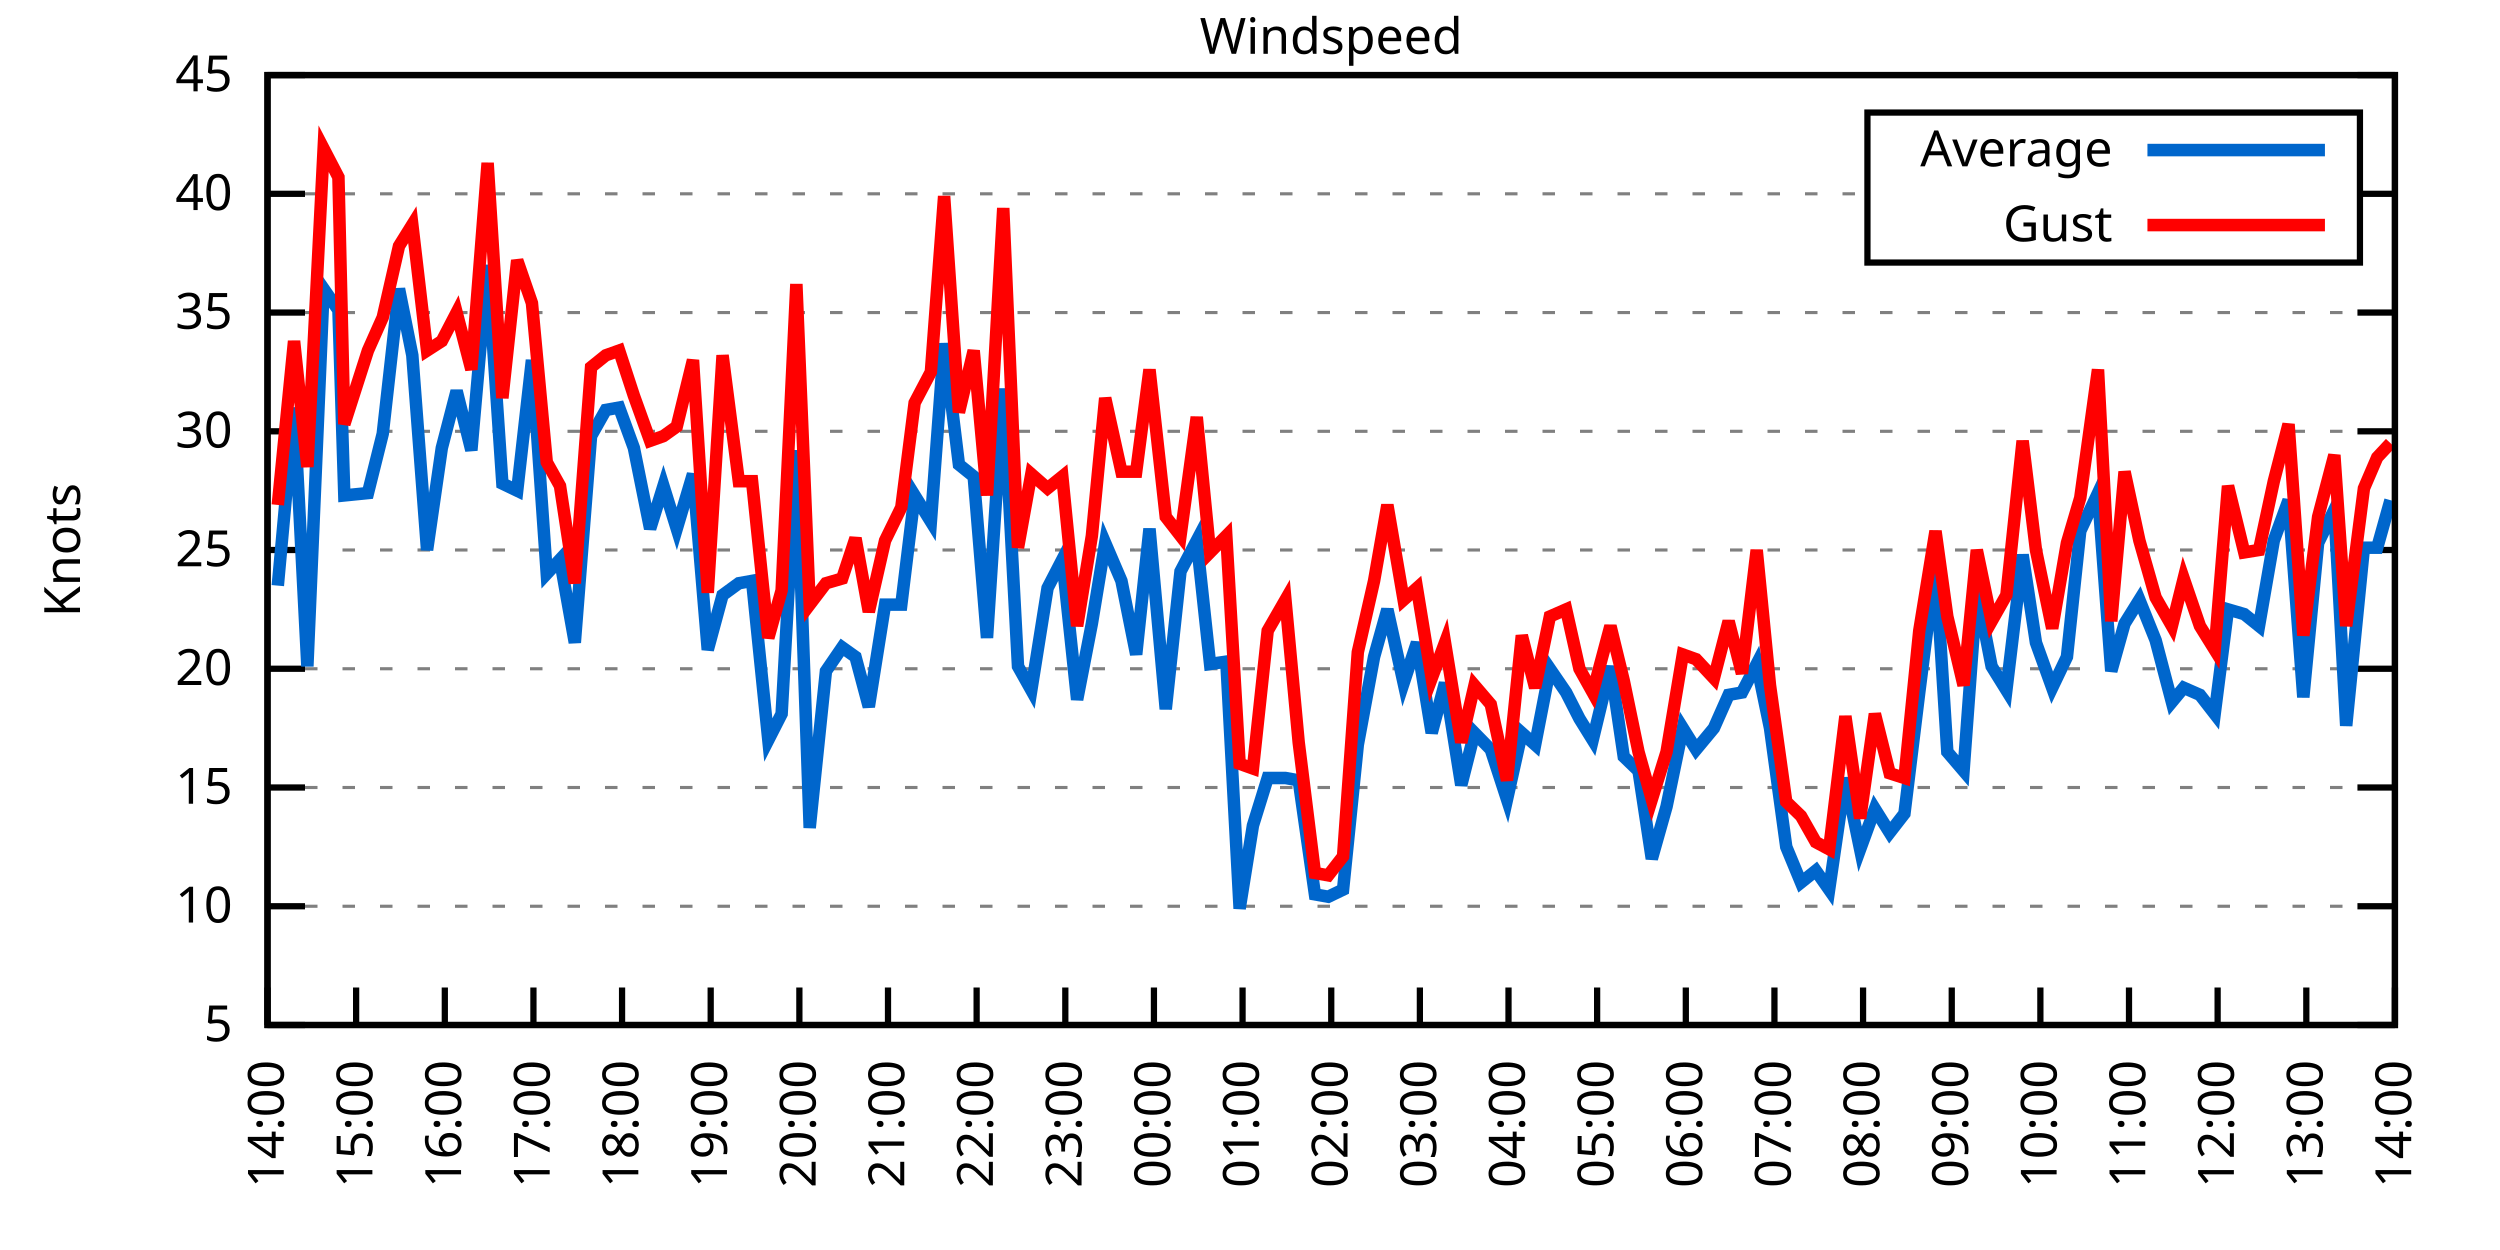
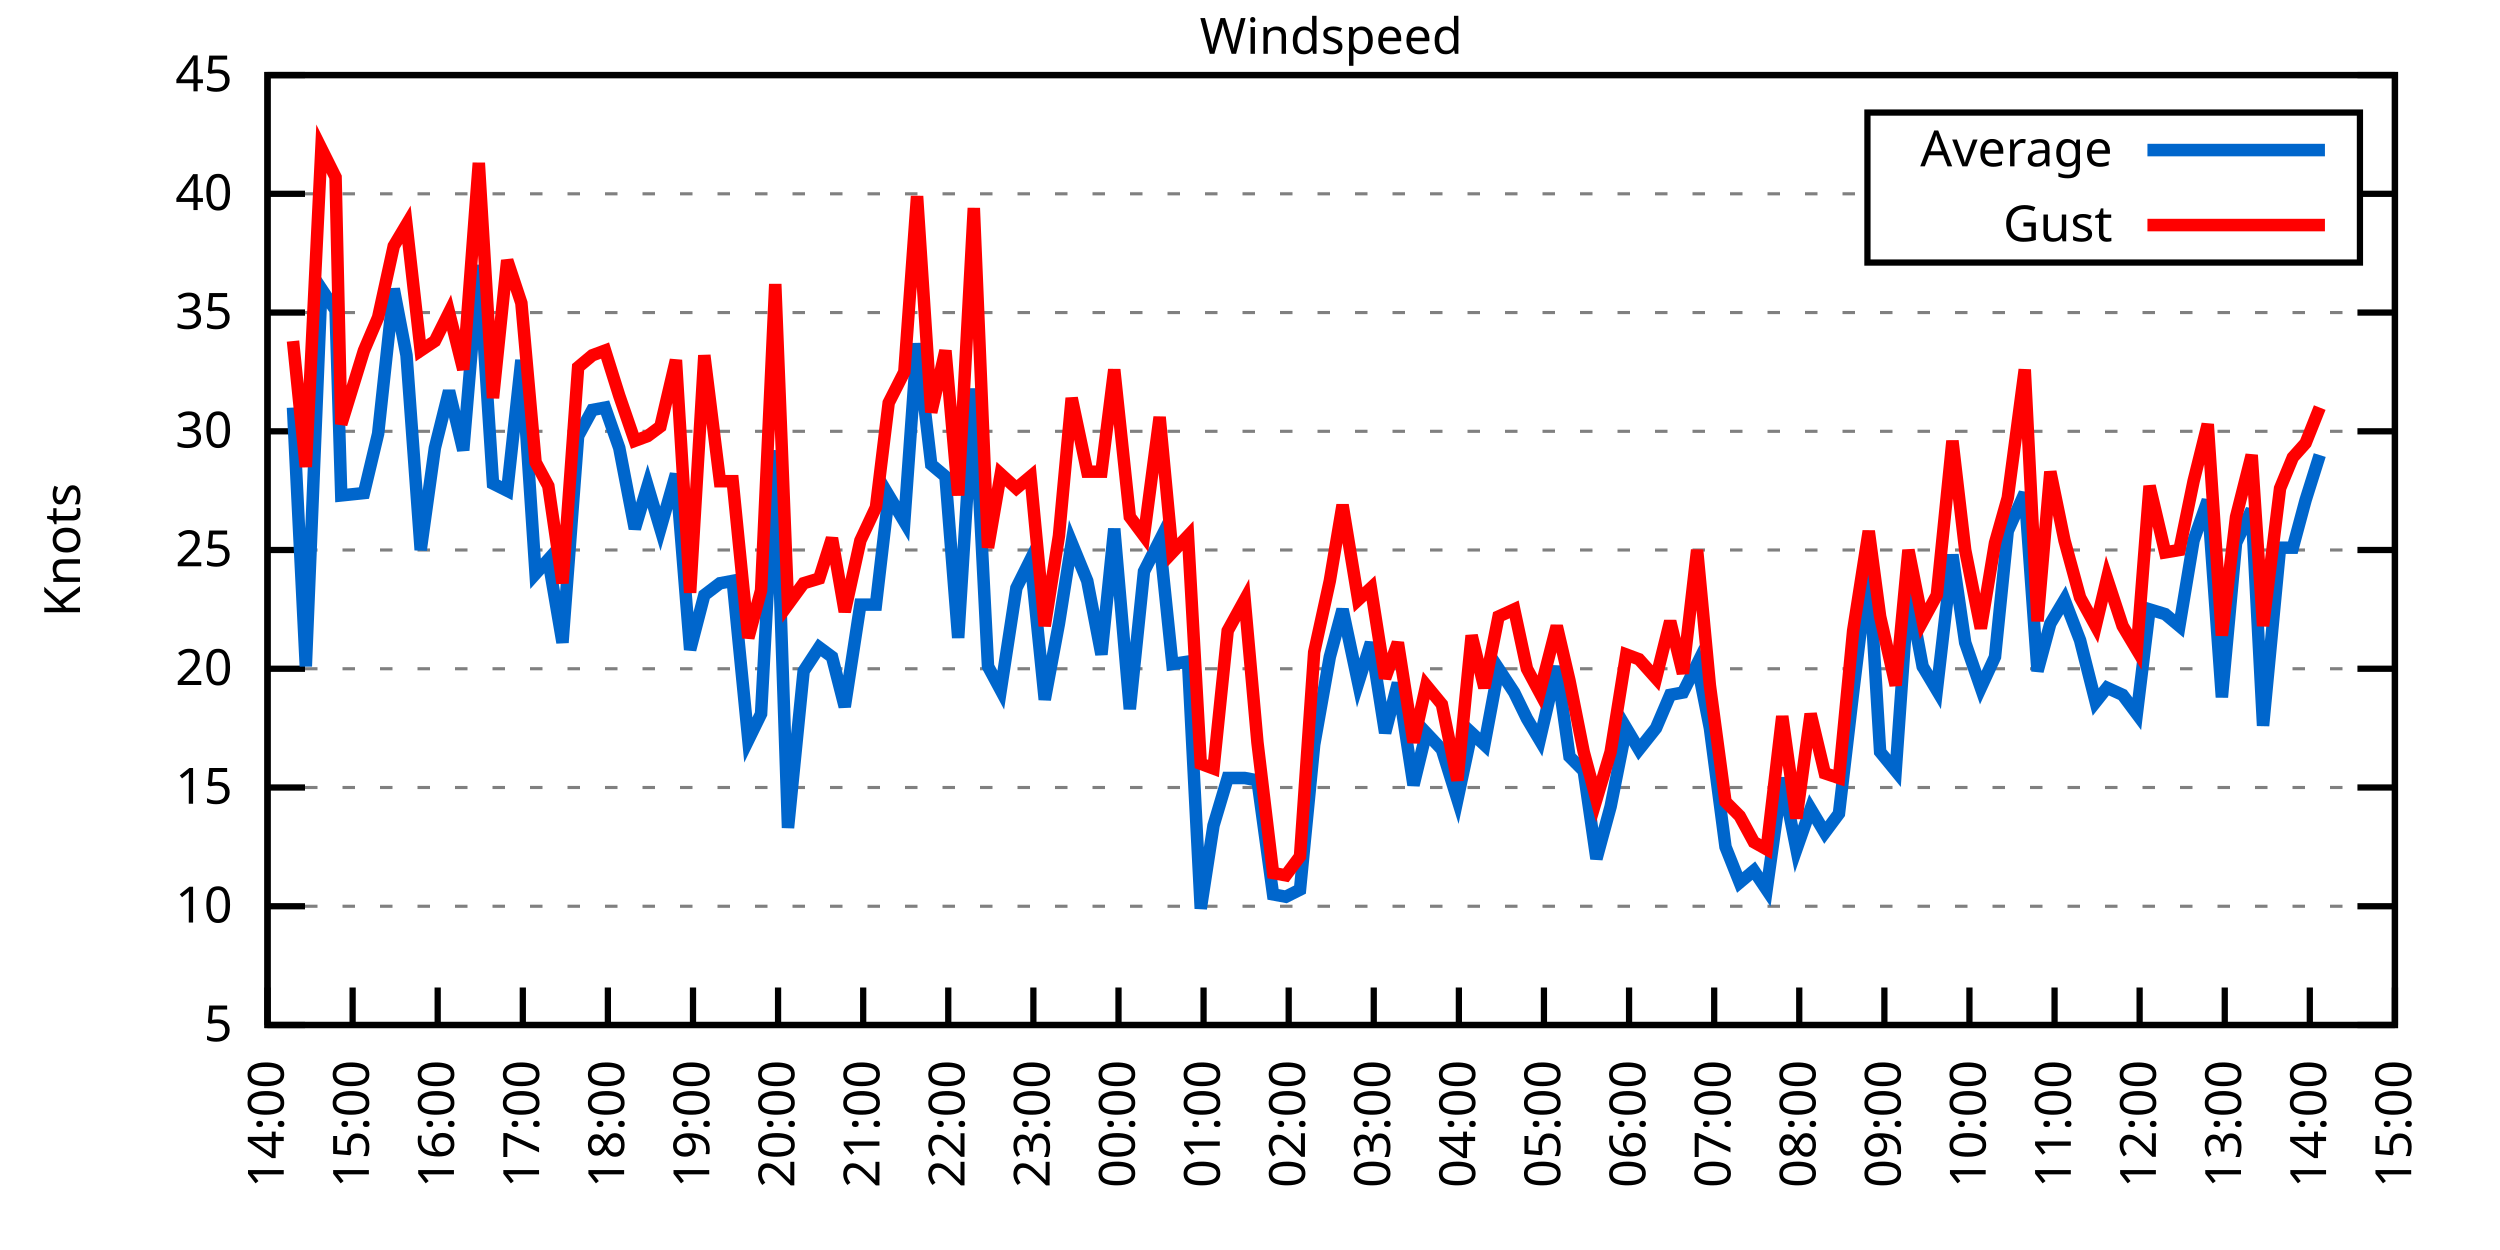
<svg xmlns="http://www.w3.org/2000/svg" xmlns:xlink="http://www.w3.org/1999/xlink" width="400" height="200" viewBox="0 0 400 200">
  <g id="gnuplot_canvas">
    <rect x="0" y="0" width="400" height="200" fill="none" />
    <defs>
      <circle id="gpDot" r="0.5" stroke-width="0.5" stroke="currentColor" />
      <path id="gpPt0" stroke-width="0.333" stroke="currentColor" d="M-1,0 h2 M0,-1 v2" />
      <path id="gpPt1" stroke-width="0.333" stroke="currentColor" d="M-1,-1 L1,1 M1,-1 L-1,1" />
      <path id="gpPt2" stroke-width="0.333" stroke="currentColor" d="M-1,0 L1,0 M0,-1 L0,1 M-1,-1 L1,1 M-1,1 L1,-1" />
      <rect id="gpPt3" stroke-width="0.333" stroke="currentColor" x="-1" y="-1" width="2" height="2" />
      <rect id="gpPt4" stroke-width="0.333" stroke="currentColor" fill="currentColor" x="-1" y="-1" width="2" height="2" />
      <circle id="gpPt5" stroke-width="0.333" stroke="currentColor" cx="0" cy="0" r="1" />
      <use xlink:href="#gpPt5" id="gpPt6" fill="currentColor" stroke="none" />
      <path id="gpPt7" stroke-width="0.333" stroke="currentColor" d="M0,-1.33 L-1.33,0.67 L1.33,0.67 z" />
      <use xlink:href="#gpPt7" id="gpPt8" fill="currentColor" stroke="none" />
      <use xlink:href="#gpPt7" id="gpPt9" stroke="currentColor" transform="rotate(180)" />
      <use xlink:href="#gpPt9" id="gpPt10" fill="currentColor" stroke="none" />
      <use xlink:href="#gpPt3" id="gpPt11" stroke="currentColor" transform="rotate(45)" />
      <use xlink:href="#gpPt11" id="gpPt12" fill="currentColor" stroke="none" />
      <path id="gpPt13" stroke-width="0.333" stroke="currentColor" d="M0,1.330 L1.265,0.411 L0.782,-1.067 L-0.782,-1.076 L-1.265,0.411 z" />
      <use xlink:href="#gpPt13" id="gpPt14" fill="currentColor" stroke="none" />
      <filter id="textbox" filterUnits="objectBoundingBox" x="0" y="0" height="1" width="1">
        <feFlood flood-color="white" flood-opacity="1" result="bgnd" />
        <feComposite in="SourceGraphic" in2="bgnd" operator="atop" />
      </filter>
      <filter id="greybox" filterUnits="objectBoundingBox" x="0" y="0" height="1" width="1">
        <feFlood flood-color="lightgrey" flood-opacity="1" result="grey" />
        <feComposite in="SourceGraphic" in2="grey" operator="atop" />
      </filter>
    </defs>
    <g fill="none" color="white" stroke="currentColor" stroke-width="1.00" stroke-linecap="butt" stroke-linejoin="miter">
</g>
    <g fill="none" color="black" stroke="currentColor" stroke-width="1.00" stroke-linecap="butt" stroke-linejoin="miter">
      <g stroke="none" shape-rendering="crispEdges">
        <polygon fill="rgb(255, 255, 255)" points="42.80,164.00 383.18,164.00 383.18,12.02 42.80,12.02 " />
      </g>
    </g>
    <g fill="none" color="black" stroke="currentColor" stroke-width="1.00" stroke-linecap="butt" stroke-linejoin="miter">
</g>
    <g fill="none" color="black" stroke="black" stroke-width="0.50" stroke-linecap="butt" stroke-linejoin="miter">
</g>
    <g fill="none" color="gray" stroke="currentColor" stroke-width="0.50" stroke-linecap="butt" stroke-linejoin="miter">
      <path stroke="gray" stroke-dasharray="2,4" class="gridline" d="M42.80,164.00 L383.19,164.00  " />
    </g>
    <g fill="none" color="gray" stroke="gray" stroke-width="1.00" stroke-linecap="butt" stroke-linejoin="miter">
</g>
    <g fill="none" color="black" stroke="currentColor" stroke-width="1.00" stroke-linecap="butt" stroke-linejoin="miter">
      <path stroke="black" d="M42.80,164.00 L48.80,164.00 M383.19,164.00 L377.19,164.00  " />
      <g transform="translate(37.20,166.60)" stroke="none" fill="black" font-family="Sans" font-size="8.00" text-anchor="end">
        <text>
          <tspan font-family="Sans"> 5</tspan>
        </text>
      </g>
    </g>
    <g fill="none" color="black" stroke="currentColor" stroke-width="1.00" stroke-linecap="butt" stroke-linejoin="miter">
</g>
    <g fill="none" color="black" stroke="black" stroke-width="0.50" stroke-linecap="butt" stroke-linejoin="miter">
</g>
    <g fill="none" color="gray" stroke="currentColor" stroke-width="0.50" stroke-linecap="butt" stroke-linejoin="miter">
      <path stroke="gray" stroke-dasharray="2,4" class="gridline" d="M42.80,145.00 L383.19,145.00  " />
    </g>
    <g fill="none" color="gray" stroke="gray" stroke-width="1.00" stroke-linecap="butt" stroke-linejoin="miter">
</g>
    <g fill="none" color="black" stroke="currentColor" stroke-width="1.00" stroke-linecap="butt" stroke-linejoin="miter">
      <path stroke="black" d="M42.80,145.00 L48.80,145.00 M383.19,145.00 L377.19,145.00  " />
      <g transform="translate(37.20,147.60)" stroke="none" fill="black" font-family="Sans" font-size="8.00" text-anchor="end">
        <text>
          <tspan font-family="Sans"> 10</tspan>
        </text>
      </g>
    </g>
    <g fill="none" color="black" stroke="currentColor" stroke-width="1.00" stroke-linecap="butt" stroke-linejoin="miter">
</g>
    <g fill="none" color="black" stroke="black" stroke-width="0.50" stroke-linecap="butt" stroke-linejoin="miter">
</g>
    <g fill="none" color="gray" stroke="currentColor" stroke-width="0.50" stroke-linecap="butt" stroke-linejoin="miter">
      <path stroke="gray" stroke-dasharray="2,4" class="gridline" d="M42.80,126.00 L383.19,126.00  " />
    </g>
    <g fill="none" color="gray" stroke="gray" stroke-width="1.00" stroke-linecap="butt" stroke-linejoin="miter">
</g>
    <g fill="none" color="black" stroke="currentColor" stroke-width="1.00" stroke-linecap="butt" stroke-linejoin="miter">
      <path stroke="black" d="M42.80,126.00 L48.80,126.00 M383.19,126.00 L377.19,126.00  " />
      <g transform="translate(37.20,128.60)" stroke="none" fill="black" font-family="Sans" font-size="8.00" text-anchor="end">
        <text>
          <tspan font-family="Sans"> 15</tspan>
        </text>
      </g>
    </g>
    <g fill="none" color="black" stroke="currentColor" stroke-width="1.00" stroke-linecap="butt" stroke-linejoin="miter">
</g>
    <g fill="none" color="black" stroke="black" stroke-width="0.50" stroke-linecap="butt" stroke-linejoin="miter">
</g>
    <g fill="none" color="gray" stroke="currentColor" stroke-width="0.50" stroke-linecap="butt" stroke-linejoin="miter">
      <path stroke="gray" stroke-dasharray="2,4" class="gridline" d="M42.80,107.00 L383.19,107.00  " />
    </g>
    <g fill="none" color="gray" stroke="gray" stroke-width="1.00" stroke-linecap="butt" stroke-linejoin="miter">
</g>
    <g fill="none" color="black" stroke="currentColor" stroke-width="1.00" stroke-linecap="butt" stroke-linejoin="miter">
      <path stroke="black" d="M42.80,107.00 L48.80,107.00 M383.19,107.00 L377.19,107.00  " />
      <g transform="translate(37.20,109.60)" stroke="none" fill="black" font-family="Sans" font-size="8.00" text-anchor="end">
        <text>
          <tspan font-family="Sans"> 20</tspan>
        </text>
      </g>
    </g>
    <g fill="none" color="black" stroke="currentColor" stroke-width="1.00" stroke-linecap="butt" stroke-linejoin="miter">
</g>
    <g fill="none" color="black" stroke="black" stroke-width="0.50" stroke-linecap="butt" stroke-linejoin="miter">
</g>
    <g fill="none" color="gray" stroke="currentColor" stroke-width="0.50" stroke-linecap="butt" stroke-linejoin="miter">
      <path stroke="gray" stroke-dasharray="2,4" class="gridline" d="M42.80,88.00 L383.19,88.00  " />
    </g>
    <g fill="none" color="gray" stroke="gray" stroke-width="1.00" stroke-linecap="butt" stroke-linejoin="miter">
</g>
    <g fill="none" color="black" stroke="currentColor" stroke-width="1.00" stroke-linecap="butt" stroke-linejoin="miter">
      <path stroke="black" d="M42.80,88.00 L48.80,88.00 M383.19,88.00 L377.19,88.00  " />
      <g transform="translate(37.20,90.60)" stroke="none" fill="black" font-family="Sans" font-size="8.00" text-anchor="end">
        <text>
          <tspan font-family="Sans"> 25</tspan>
        </text>
      </g>
    </g>
    <g fill="none" color="black" stroke="currentColor" stroke-width="1.00" stroke-linecap="butt" stroke-linejoin="miter">
</g>
    <g fill="none" color="black" stroke="black" stroke-width="0.50" stroke-linecap="butt" stroke-linejoin="miter">
</g>
    <g fill="none" color="gray" stroke="currentColor" stroke-width="0.50" stroke-linecap="butt" stroke-linejoin="miter">
      <path stroke="gray" stroke-dasharray="2,4" class="gridline" d="M42.80,69.01 L383.19,69.01  " />
    </g>
    <g fill="none" color="gray" stroke="gray" stroke-width="1.00" stroke-linecap="butt" stroke-linejoin="miter">
</g>
    <g fill="none" color="black" stroke="currentColor" stroke-width="1.00" stroke-linecap="butt" stroke-linejoin="miter">
      <path stroke="black" d="M42.80,69.01 L48.80,69.01 M383.19,69.01 L377.19,69.01  " />
      <g transform="translate(37.20,71.61)" stroke="none" fill="black" font-family="Sans" font-size="8.00" text-anchor="end">
        <text>
          <tspan font-family="Sans"> 30</tspan>
        </text>
      </g>
    </g>
    <g fill="none" color="black" stroke="currentColor" stroke-width="1.00" stroke-linecap="butt" stroke-linejoin="miter">
</g>
    <g fill="none" color="black" stroke="black" stroke-width="0.50" stroke-linecap="butt" stroke-linejoin="miter">
</g>
    <g fill="none" color="gray" stroke="currentColor" stroke-width="0.50" stroke-linecap="butt" stroke-linejoin="miter">
      <path stroke="gray" stroke-dasharray="2,4" class="gridline" d="M42.80,50.01 L383.19,50.01  " />
    </g>
    <g fill="none" color="gray" stroke="gray" stroke-width="1.00" stroke-linecap="butt" stroke-linejoin="miter">
</g>
    <g fill="none" color="black" stroke="currentColor" stroke-width="1.00" stroke-linecap="butt" stroke-linejoin="miter">
      <path stroke="black" d="M42.80,50.01 L48.80,50.01 M383.19,50.01 L377.19,50.01  " />
      <g transform="translate(37.20,52.61)" stroke="none" fill="black" font-family="Sans" font-size="8.00" text-anchor="end">
        <text>
          <tspan font-family="Sans"> 35</tspan>
        </text>
      </g>
    </g>
    <g fill="none" color="black" stroke="currentColor" stroke-width="1.00" stroke-linecap="butt" stroke-linejoin="miter">
</g>
    <g fill="none" color="black" stroke="black" stroke-width="0.50" stroke-linecap="butt" stroke-linejoin="miter">
</g>
    <g fill="none" color="gray" stroke="currentColor" stroke-width="0.50" stroke-linecap="butt" stroke-linejoin="miter">
      <path stroke="gray" stroke-dasharray="2,4" class="gridline" d="M42.80,31.01 L298.79,31.01 M377.59,31.01 L383.19,31.01  " />
    </g>
    <g fill="none" color="gray" stroke="gray" stroke-width="1.00" stroke-linecap="butt" stroke-linejoin="miter">
</g>
    <g fill="none" color="black" stroke="currentColor" stroke-width="1.00" stroke-linecap="butt" stroke-linejoin="miter">
      <path stroke="black" d="M42.80,31.01 L48.80,31.01 M383.19,31.01 L377.19,31.01  " />
      <g transform="translate(37.20,33.61)" stroke="none" fill="black" font-family="Sans" font-size="8.00" text-anchor="end">
        <text>
          <tspan font-family="Sans"> 40</tspan>
        </text>
      </g>
    </g>
    <g fill="none" color="black" stroke="currentColor" stroke-width="1.00" stroke-linecap="butt" stroke-linejoin="miter">
</g>
    <g fill="none" color="black" stroke="black" stroke-width="0.50" stroke-linecap="butt" stroke-linejoin="miter">
</g>
    <g fill="none" color="gray" stroke="currentColor" stroke-width="0.50" stroke-linecap="butt" stroke-linejoin="miter">
      <path stroke="gray" stroke-dasharray="2,4" class="gridline" d="M42.80,12.01 L383.19,12.01  " />
    </g>
    <g fill="none" color="gray" stroke="gray" stroke-width="1.00" stroke-linecap="butt" stroke-linejoin="miter">
</g>
    <g fill="none" color="black" stroke="currentColor" stroke-width="1.00" stroke-linecap="butt" stroke-linejoin="miter">
      <path stroke="black" d="M42.80,12.01 L48.80,12.01 M383.19,12.01 L377.19,12.01  " />
      <g transform="translate(37.20,14.61)" stroke="none" fill="black" font-family="Sans" font-size="8.00" text-anchor="end">
        <text>
          <tspan font-family="Sans"> 45</tspan>
        </text>
      </g>
    </g>
    <g fill="none" color="black" stroke="currentColor" stroke-width="1.00" stroke-linecap="butt" stroke-linejoin="miter">
      <path stroke="black" d="M42.80,164.00 L42.80,158.00  " />
      <g transform="translate(45.40,169.60) rotate(270.00)" stroke="none" fill="black" font-family="Sans" font-size="8.00" text-anchor="end">
        <text>
          <tspan font-family="Sans">14:00</tspan>
        </text>
      </g>
    </g>
    <g fill="none" color="black" stroke="currentColor" stroke-width="1.00" stroke-linecap="butt" stroke-linejoin="miter">
-       <path stroke="black" d="M56.98,164.00 L56.98,158.00  " />
-       <g transform="translate(59.58,169.60) rotate(270.00)" stroke="none" fill="black" font-family="Sans" font-size="8.00" text-anchor="end">
+       <path stroke="black" d="M56.42,164.00 L56.42,158.00  " />
+       <g transform="translate(59.02,169.60) rotate(270.00)" stroke="none" fill="black" font-family="Sans" font-size="8.00" text-anchor="end">
        <text>
          <tspan font-family="Sans">15:00</tspan>
        </text>
      </g>
    </g>
    <g fill="none" color="black" stroke="currentColor" stroke-width="1.00" stroke-linecap="butt" stroke-linejoin="miter">
-       <path stroke="black" d="M71.17,164.00 L71.17,158.00  " />
-       <g transform="translate(73.77,169.60) rotate(270.00)" stroke="none" fill="black" font-family="Sans" font-size="8.00" text-anchor="end">
+       <path stroke="black" d="M70.03,164.00 L70.03,158.00  " />
+       <g transform="translate(72.63,169.60) rotate(270.00)" stroke="none" fill="black" font-family="Sans" font-size="8.00" text-anchor="end">
        <text>
          <tspan font-family="Sans">16:00</tspan>
        </text>
      </g>
    </g>
    <g fill="none" color="black" stroke="currentColor" stroke-width="1.00" stroke-linecap="butt" stroke-linejoin="miter">
-       <path stroke="black" d="M85.35,164.00 L85.35,158.00  " />
-       <g transform="translate(87.95,169.60) rotate(270.00)" stroke="none" fill="black" font-family="Sans" font-size="8.00" text-anchor="end">
+       <path stroke="black" d="M83.65,164.00 L83.65,158.00  " />
+       <g transform="translate(86.25,169.60) rotate(270.00)" stroke="none" fill="black" font-family="Sans" font-size="8.00" text-anchor="end">
        <text>
          <tspan font-family="Sans">17:00</tspan>
        </text>
      </g>
    </g>
    <g fill="none" color="black" stroke="currentColor" stroke-width="1.00" stroke-linecap="butt" stroke-linejoin="miter">
-       <path stroke="black" d="M99.53,164.00 L99.53,158.00  " />
-       <g transform="translate(102.13,169.60) rotate(270.00)" stroke="none" fill="black" font-family="Sans" font-size="8.00" text-anchor="end">
+       <path stroke="black" d="M97.26,164.00 L97.26,158.00  " />
+       <g transform="translate(99.86,169.60) rotate(270.00)" stroke="none" fill="black" font-family="Sans" font-size="8.00" text-anchor="end">
        <text>
          <tspan font-family="Sans">18:00</tspan>
        </text>
      </g>
    </g>
    <g fill="none" color="black" stroke="currentColor" stroke-width="1.00" stroke-linecap="butt" stroke-linejoin="miter">
-       <path stroke="black" d="M113.71,164.00 L113.71,158.00  " />
-       <g transform="translate(116.31,169.60) rotate(270.00)" stroke="none" fill="black" font-family="Sans" font-size="8.00" text-anchor="end">
+       <path stroke="black" d="M110.88,164.00 L110.88,158.00  " />
+       <g transform="translate(113.48,169.60) rotate(270.00)" stroke="none" fill="black" font-family="Sans" font-size="8.00" text-anchor="end">
        <text>
          <tspan font-family="Sans">19:00</tspan>
        </text>
      </g>
    </g>
    <g fill="none" color="black" stroke="currentColor" stroke-width="1.00" stroke-linecap="butt" stroke-linejoin="miter">
-       <path stroke="black" d="M127.90,164.00 L127.90,158.00  " />
-       <g transform="translate(130.50,169.60) rotate(270.00)" stroke="none" fill="black" font-family="Sans" font-size="8.00" text-anchor="end">
+       <path stroke="black" d="M124.49,164.00 L124.49,158.00  " />
+       <g transform="translate(127.09,169.60) rotate(270.00)" stroke="none" fill="black" font-family="Sans" font-size="8.00" text-anchor="end">
        <text>
          <tspan font-family="Sans">20:00</tspan>
        </text>
      </g>
    </g>
    <g fill="none" color="black" stroke="currentColor" stroke-width="1.00" stroke-linecap="butt" stroke-linejoin="miter">
-       <path stroke="black" d="M142.08,164.00 L142.08,158.00  " />
-       <g transform="translate(144.68,169.60) rotate(270.00)" stroke="none" fill="black" font-family="Sans" font-size="8.00" text-anchor="end">
+       <path stroke="black" d="M138.11,164.00 L138.11,158.00  " />
+       <g transform="translate(140.71,169.60) rotate(270.00)" stroke="none" fill="black" font-family="Sans" font-size="8.00" text-anchor="end">
        <text>
          <tspan font-family="Sans">21:00</tspan>
        </text>
      </g>
    </g>
    <g fill="none" color="black" stroke="currentColor" stroke-width="1.00" stroke-linecap="butt" stroke-linejoin="miter">
-       <path stroke="black" d="M156.26,164.00 L156.26,158.00  " />
-       <g transform="translate(158.86,169.60) rotate(270.00)" stroke="none" fill="black" font-family="Sans" font-size="8.00" text-anchor="end">
+       <path stroke="black" d="M151.72,164.00 L151.72,158.00  " />
+       <g transform="translate(154.32,169.60) rotate(270.00)" stroke="none" fill="black" font-family="Sans" font-size="8.00" text-anchor="end">
        <text>
          <tspan font-family="Sans">22:00</tspan>
        </text>
      </g>
    </g>
    <g fill="none" color="black" stroke="currentColor" stroke-width="1.00" stroke-linecap="butt" stroke-linejoin="miter">
-       <path stroke="black" d="M170.45,164.00 L170.45,158.00  " />
-       <g transform="translate(173.05,169.60) rotate(270.00)" stroke="none" fill="black" font-family="Sans" font-size="8.00" text-anchor="end">
+       <path stroke="black" d="M165.34,164.00 L165.34,158.00  " />
+       <g transform="translate(167.94,169.60) rotate(270.00)" stroke="none" fill="black" font-family="Sans" font-size="8.00" text-anchor="end">
        <text>
          <tspan font-family="Sans">23:00</tspan>
        </text>
      </g>
    </g>
    <g fill="none" color="black" stroke="currentColor" stroke-width="1.00" stroke-linecap="butt" stroke-linejoin="miter">
-       <path stroke="black" d="M184.63,164.00 L184.63,158.00  " />
-       <g transform="translate(187.23,169.60) rotate(270.00)" stroke="none" fill="black" font-family="Sans" font-size="8.00" text-anchor="end">
+       <path stroke="black" d="M178.96,164.00 L178.96,158.00  " />
+       <g transform="translate(181.56,169.60) rotate(270.00)" stroke="none" fill="black" font-family="Sans" font-size="8.00" text-anchor="end">
        <text>
          <tspan font-family="Sans">00:00</tspan>
        </text>
      </g>
    </g>
    <g fill="none" color="black" stroke="currentColor" stroke-width="1.00" stroke-linecap="butt" stroke-linejoin="miter">
-       <path stroke="black" d="M198.81,164.00 L198.81,158.00  " />
-       <g transform="translate(201.41,169.60) rotate(270.00)" stroke="none" fill="black" font-family="Sans" font-size="8.00" text-anchor="end">
+       <path stroke="black" d="M192.57,164.00 L192.57,158.00  " />
+       <g transform="translate(195.17,169.60) rotate(270.00)" stroke="none" fill="black" font-family="Sans" font-size="8.00" text-anchor="end">
        <text>
          <tspan font-family="Sans">01:00</tspan>
        </text>
      </g>
    </g>
    <g fill="none" color="black" stroke="currentColor" stroke-width="1.00" stroke-linecap="butt" stroke-linejoin="miter">
-       <path stroke="black" d="M213.00,164.00 L213.00,158.00  " />
-       <g transform="translate(215.60,169.60) rotate(270.00)" stroke="none" fill="black" font-family="Sans" font-size="8.00" text-anchor="end">
+       <path stroke="black" d="M206.19,164.00 L206.19,158.00  " />
+       <g transform="translate(208.79,169.60) rotate(270.00)" stroke="none" fill="black" font-family="Sans" font-size="8.00" text-anchor="end">
        <text>
          <tspan font-family="Sans">02:00</tspan>
        </text>
      </g>
    </g>
    <g fill="none" color="black" stroke="currentColor" stroke-width="1.00" stroke-linecap="butt" stroke-linejoin="miter">
-       <path stroke="black" d="M227.18,164.00 L227.18,158.00  " />
-       <g transform="translate(229.78,169.60) rotate(270.00)" stroke="none" fill="black" font-family="Sans" font-size="8.00" text-anchor="end">
+       <path stroke="black" d="M219.80,164.00 L219.80,158.00  " />
+       <g transform="translate(222.40,169.60) rotate(270.00)" stroke="none" fill="black" font-family="Sans" font-size="8.00" text-anchor="end">
        <text>
          <tspan font-family="Sans">03:00</tspan>
        </text>
      </g>
    </g>
    <g fill="none" color="black" stroke="currentColor" stroke-width="1.00" stroke-linecap="butt" stroke-linejoin="miter">
-       <path stroke="black" d="M241.36,164.00 L241.36,158.00  " />
-       <g transform="translate(243.96,169.60) rotate(270.00)" stroke="none" fill="black" font-family="Sans" font-size="8.00" text-anchor="end">
+       <path stroke="black" d="M233.42,164.00 L233.42,158.00  " />
+       <g transform="translate(236.02,169.60) rotate(270.00)" stroke="none" fill="black" font-family="Sans" font-size="8.00" text-anchor="end">
        <text>
          <tspan font-family="Sans">04:00</tspan>
        </text>
      </g>
    </g>
    <g fill="none" color="black" stroke="currentColor" stroke-width="1.00" stroke-linecap="butt" stroke-linejoin="miter">
-       <path stroke="black" d="M255.54,164.00 L255.54,158.00  " />
-       <g transform="translate(258.14,169.60) rotate(270.00)" stroke="none" fill="black" font-family="Sans" font-size="8.00" text-anchor="end">
+       <path stroke="black" d="M247.03,164.00 L247.03,158.00  " />
+       <g transform="translate(249.63,169.60) rotate(270.00)" stroke="none" fill="black" font-family="Sans" font-size="8.00" text-anchor="end">
        <text>
          <tspan font-family="Sans">05:00</tspan>
        </text>
      </g>
    </g>
    <g fill="none" color="black" stroke="currentColor" stroke-width="1.00" stroke-linecap="butt" stroke-linejoin="miter">
-       <path stroke="black" d="M269.73,164.00 L269.73,158.00  " />
-       <g transform="translate(272.33,169.60) rotate(270.00)" stroke="none" fill="black" font-family="Sans" font-size="8.00" text-anchor="end">
+       <path stroke="black" d="M260.65,164.00 L260.65,158.00  " />
+       <g transform="translate(263.25,169.60) rotate(270.00)" stroke="none" fill="black" font-family="Sans" font-size="8.00" text-anchor="end">
        <text>
          <tspan font-family="Sans">06:00</tspan>
        </text>
      </g>
    </g>
    <g fill="none" color="black" stroke="currentColor" stroke-width="1.00" stroke-linecap="butt" stroke-linejoin="miter">
-       <path stroke="black" d="M283.91,164.00 L283.91,158.00  " />
-       <g transform="translate(286.51,169.60) rotate(270.00)" stroke="none" fill="black" font-family="Sans" font-size="8.00" text-anchor="end">
+       <path stroke="black" d="M274.27,164.00 L274.27,158.00  " />
+       <g transform="translate(276.87,169.60) rotate(270.00)" stroke="none" fill="black" font-family="Sans" font-size="8.00" text-anchor="end">
        <text>
          <tspan font-family="Sans">07:00</tspan>
        </text>
      </g>
    </g>
    <g fill="none" color="black" stroke="currentColor" stroke-width="1.00" stroke-linecap="butt" stroke-linejoin="miter">
-       <path stroke="black" d="M298.09,164.00 L298.09,158.00  " />
-       <g transform="translate(300.69,169.60) rotate(270.00)" stroke="none" fill="black" font-family="Sans" font-size="8.00" text-anchor="end">
+       <path stroke="black" d="M287.88,164.00 L287.88,158.00  " />
+       <g transform="translate(290.48,169.60) rotate(270.00)" stroke="none" fill="black" font-family="Sans" font-size="8.00" text-anchor="end">
        <text>
          <tspan font-family="Sans">08:00</tspan>
        </text>
      </g>
    </g>
    <g fill="none" color="black" stroke="currentColor" stroke-width="1.00" stroke-linecap="butt" stroke-linejoin="miter">
-       <path stroke="black" d="M312.28,164.00 L312.28,158.00  " />
-       <g transform="translate(314.88,169.60) rotate(270.00)" stroke="none" fill="black" font-family="Sans" font-size="8.00" text-anchor="end">
+       <path stroke="black" d="M301.50,164.00 L301.50,158.00  " />
+       <g transform="translate(304.10,169.60) rotate(270.00)" stroke="none" fill="black" font-family="Sans" font-size="8.00" text-anchor="end">
        <text>
          <tspan font-family="Sans">09:00</tspan>
        </text>
      </g>
    </g>
    <g fill="none" color="black" stroke="currentColor" stroke-width="1.00" stroke-linecap="butt" stroke-linejoin="miter">
-       <path stroke="black" d="M326.46,164.00 L326.46,158.00  " />
-       <g transform="translate(329.06,169.60) rotate(270.00)" stroke="none" fill="black" font-family="Sans" font-size="8.00" text-anchor="end">
+       <path stroke="black" d="M315.11,164.00 L315.11,158.00  " />
+       <g transform="translate(317.71,169.60) rotate(270.00)" stroke="none" fill="black" font-family="Sans" font-size="8.00" text-anchor="end">
        <text>
          <tspan font-family="Sans">10:00</tspan>
        </text>
      </g>
    </g>
    <g fill="none" color="black" stroke="currentColor" stroke-width="1.00" stroke-linecap="butt" stroke-linejoin="miter">
-       <path stroke="black" d="M340.64,164.00 L340.64,158.00  " />
-       <g transform="translate(343.24,169.60) rotate(270.00)" stroke="none" fill="black" font-family="Sans" font-size="8.00" text-anchor="end">
+       <path stroke="black" d="M328.73,164.00 L328.73,158.00  " />
+       <g transform="translate(331.33,169.60) rotate(270.00)" stroke="none" fill="black" font-family="Sans" font-size="8.00" text-anchor="end">
        <text>
          <tspan font-family="Sans">11:00</tspan>
        </text>
      </g>
    </g>
    <g fill="none" color="black" stroke="currentColor" stroke-width="1.00" stroke-linecap="butt" stroke-linejoin="miter">
-       <path stroke="black" d="M354.82,164.00 L354.82,158.00  " />
-       <g transform="translate(357.42,169.60) rotate(270.00)" stroke="none" fill="black" font-family="Sans" font-size="8.00" text-anchor="end">
+       <path stroke="black" d="M342.34,164.00 L342.34,158.00  " />
+       <g transform="translate(344.94,169.60) rotate(270.00)" stroke="none" fill="black" font-family="Sans" font-size="8.00" text-anchor="end">
        <text>
          <tspan font-family="Sans">12:00</tspan>
        </text>
      </g>
    </g>
    <g fill="none" color="black" stroke="currentColor" stroke-width="1.00" stroke-linecap="butt" stroke-linejoin="miter">
-       <path stroke="black" d="M369.01,164.00 L369.01,158.00  " />
-       <g transform="translate(371.61,169.60) rotate(270.00)" stroke="none" fill="black" font-family="Sans" font-size="8.00" text-anchor="end">
+       <path stroke="black" d="M355.96,164.00 L355.96,158.00  " />
+       <g transform="translate(358.56,169.60) rotate(270.00)" stroke="none" fill="black" font-family="Sans" font-size="8.00" text-anchor="end">
        <text>
          <tspan font-family="Sans">13:00</tspan>
+         </text>
+       </g>
+     </g>
+     <g fill="none" color="black" stroke="currentColor" stroke-width="1.00" stroke-linecap="butt" stroke-linejoin="miter">
+       <path stroke="black" d="M369.57,164.00 L369.57,158.00  " />
+       <g transform="translate(372.17,169.60) rotate(270.00)" stroke="none" fill="black" font-family="Sans" font-size="8.00" text-anchor="end">
+         <text>
+           <tspan font-family="Sans">14:00</tspan>
        </text>
      </g>
    </g>
    <g fill="none" color="black" stroke="currentColor" stroke-width="1.00" stroke-linecap="butt" stroke-linejoin="miter">
      <path stroke="black" d="M383.19,164.00 L383.19,158.00  " />
      <g transform="translate(385.79,169.60) rotate(270.00)" stroke="none" fill="black" font-family="Sans" font-size="8.00" text-anchor="end">
        <text>
-           <tspan font-family="Sans">14:00</tspan>
+           <tspan font-family="Sans">15:00</tspan>
        </text>
      </g>
    </g>
    <g fill="none" color="black" stroke="currentColor" stroke-width="1.00" stroke-linecap="butt" stroke-linejoin="miter">
</g>
    <g fill="none" color="black" stroke="currentColor" stroke-width="1.00" stroke-linecap="butt" stroke-linejoin="miter">
      <path stroke="black" d="M42.80,12.01 L42.80,164.00 L383.19,164.00 L383.19,12.01 L42.80,12.01 Z  " />
    </g>
    <g fill="none" color="black" stroke="currentColor" stroke-width="1.00" stroke-linecap="butt" stroke-linejoin="miter">
</g>
    <g fill="none" color="black" stroke="currentColor" stroke-width="1.00" stroke-linecap="butt" stroke-linejoin="miter">
      <path stroke="black" d="M298.79,42.01 L298.79,18.01 L377.59,18.01 L377.59,42.01 L298.79,42.01 Z  " />
    </g>
    <g id="Windspeed_plot_1">
      <g fill="none" color="white" stroke="black" stroke-width="2.00" stroke-linecap="butt" stroke-linejoin="miter">
</g>
      <g fill="none" color="black" stroke="currentColor" stroke-width="2.00" stroke-linecap="butt" stroke-linejoin="miter">
        <g transform="translate(337.99,26.61)" stroke="none" fill="black" font-family="Sans" font-size="8.00" text-anchor="end">
          <text>
            <tspan font-family="Sans">Average</tspan>
          </text>
        </g>
      </g>
      <g fill="none" color="black" stroke="currentColor" stroke-width="2.00" stroke-linecap="butt" stroke-linejoin="miter">
-         <path stroke="rgb(  0, 102, 204)" d="M343.59,24.01 L371.99,24.01 M44.45,93.70 L47.05,65.21 L49.18,106.62 L51.78,46.21 L54.15,49.63 L55.09,79.27   L58.87,78.89 L61.24,69.39 L63.84,46.21 L65.97,56.85 L68.33,88.00 L70.69,71.67 L73.06,62.55 L75.42,72.05   L78.02,42.41 L80.38,77.37 L82.75,78.51 L85.11,57.61 L87.48,91.80 L89.60,89.52 L91.97,102.82 L94.57,69.77   L96.93,65.59 L99.06,65.21 L101.42,71.67 L104.02,84.59 L106.15,77.75 L108.28,84.59 L110.88,75.85 L113.24,103.96   L115.61,95.22 L118.21,93.32 L120.33,92.94 L122.93,118.40 L125.06,114.22 L127.42,72.05 L129.55,132.46 L132.15,107.38   L134.75,103.58 L136.88,105.10 L139.01,113.08 L141.61,96.74 L144.21,96.74 L146.34,79.27 L148.94,83.45 L151.06,54.95   L153.43,74.33 L155.79,76.23 L157.92,102.06 L160.52,62.17 L162.88,106.62 L165.01,110.42 L167.61,94.08 L169.97,89.52   L172.34,111.94 L174.70,99.78 L176.83,86.87 L179.43,92.94 L181.79,104.72 L183.92,84.59 L186.52,113.46 L188.88,91.42   L191.48,86.49 L193.61,106.24 L196.21,105.86 L198.34,145.38 L200.47,132.08 L202.83,124.48 L205.67,124.48 L207.79,124.86   L210.39,143.10 L212.52,143.48 L214.89,142.34 L217.25,119.16 L219.85,105.10 L221.98,97.50 L224.58,109.28 L226.71,102.82   L229.07,117.26 L231.20,109.28 L233.80,125.62 L235.92,117.26 L238.52,119.92 L241.12,127.90 L243.49,117.26 L245.62,119.16   L247.98,107.00 L250.58,110.80 L252.71,114.98 L254.83,118.40 L257.67,106.62 L259.80,121.06 L262.16,123.34 L264.29,137.40   L266.65,129.04 L269.25,116.50 L271.38,119.92 L274.22,116.50 L276.58,111.18 L278.71,110.80 L281.07,106.24 L283.20,116.50   L285.80,135.50 L288.16,141.20 L290.53,139.30 L292.66,142.34 L295.26,124.48 L297.62,135.88 L299.98,129.42 L302.35,133.22   L304.71,130.18 L307.08,110.80 L309.68,90.28 L311.57,120.30 L314.17,123.34 L316.29,94.46 L318.66,106.62 L321.02,110.42   L323.62,88.76 L325.75,102.82 L328.35,110.04 L330.71,105.10 L332.84,84.97 L335.68,78.89 L337.80,107.38 L339.93,99.78   L342.30,95.98 L344.90,102.44 L347.50,112.32 L349.39,110.04 L351.99,111.18 L354.35,114.22 L356.48,97.50 L359.08,98.26   L361.44,100.16 L363.81,86.49 L366.17,80.03 L368.53,111.56 L370.90,86.87 L373.50,81.55 L375.39,116.12 L378.23,87.63   L380.35,87.63 L382.48,80.03  " />
+         <path stroke="rgb(  0, 102, 204)" d="M343.59,24.01 L371.99,24.01 M46.88,65.21 L48.93,106.62 L51.42,46.21 L53.69,49.63 L54.60,79.27 L58.23,78.89   L60.50,69.39 L63.00,46.21 L65.04,56.85 L67.31,88.00 L69.58,71.67 L71.85,62.55 L74.12,72.05 L76.61,42.41   L78.88,77.37 L81.15,78.51 L83.42,57.61 L85.69,91.80 L87.73,89.52 L90.00,102.82 L92.50,69.77 L94.77,65.59   L96.81,65.21 L99.08,71.67 L101.57,84.59 L103.62,77.75 L105.66,84.59 L108.15,75.85 L110.42,103.96 L112.69,95.22   L115.19,93.32 L117.23,92.94 L119.73,118.40 L121.77,114.22 L124.04,72.05 L126.08,132.46 L128.58,107.38 L131.07,103.58   L133.12,105.10 L135.16,113.08 L137.66,96.74 L140.15,96.74 L142.19,79.27 L144.69,83.45 L146.73,54.95 L149.00,74.33   L151.27,76.23 L153.31,102.06 L155.81,62.17 L158.08,106.62 L160.12,110.42 L162.62,94.08 L164.89,89.52 L167.16,111.94   L169.43,99.78 L171.47,86.87 L173.96,92.94 L176.23,104.72 L178.28,84.59 L180.77,113.46 L183.04,91.42 L185.54,86.49   L187.58,106.24 L190.08,105.86 L192.12,145.38 L194.16,132.08 L196.43,124.48 L199.15,124.48 L201.19,124.86 L203.69,143.10   L205.73,143.48 L208.00,142.34 L210.27,119.16 L212.77,105.10 L214.81,97.50 L217.31,109.28 L219.35,102.82 L221.62,117.26   L223.66,109.28 L226.16,125.62 L228.20,117.26 L230.70,119.92 L233.19,127.90 L235.46,117.26 L237.50,119.16 L239.77,107.00   L242.27,110.80 L244.31,114.98 L246.35,118.40 L249.08,106.62 L251.12,121.06 L253.39,123.34 L255.43,137.40 L257.70,129.04   L260.20,116.50 L262.24,119.92 L264.96,116.50 L267.23,111.18 L269.27,110.80 L271.54,106.24 L273.58,116.50 L276.08,135.50   L278.35,141.20 L280.62,139.30 L282.66,142.34 L285.16,124.48 L287.43,135.88 L289.70,129.42 L291.97,133.22 L294.23,130.18   L296.50,110.80 L299.00,90.28 L300.82,120.30 L303.31,123.34 L305.35,94.46 L307.62,106.62 L309.89,110.42 L312.39,88.76   L314.43,102.82 L316.93,110.04 L319.20,105.10 L321.24,84.97 L323.96,78.89 L326.00,107.38 L328.05,99.78 L330.32,95.98   L332.81,102.44 L335.31,112.32 L337.12,110.04 L339.62,111.18 L341.89,114.22 L343.93,97.50 L346.43,98.26 L348.70,100.16   L350.97,86.49 L353.24,80.03 L355.50,111.56 L357.77,86.87 L360.27,81.55 L362.09,116.12 L364.81,87.63 L366.85,87.63   L368.89,80.03 L371.16,72.81  " />
      </g>
    </g>
    <g id="Windspeed_plot_2">
      <g fill="none" color="black" stroke="currentColor" stroke-width="2.00" stroke-linecap="butt" stroke-linejoin="miter">
        <g transform="translate(337.99,38.61)" stroke="none" fill="black" font-family="Sans" font-size="8.00" text-anchor="end">
          <text>
            <tspan font-family="Sans">Gust</tspan>
          </text>
        </g>
      </g>
      <g fill="none" color="black" stroke="currentColor" stroke-width="2.00" stroke-linecap="butt" stroke-linejoin="miter">
-         <path stroke="rgb(255,   0,   0)" d="M343.59,36.01 L371.99,36.01 M44.45,80.79 L47.05,54.57 L49.18,74.71 L51.78,23.79 L54.15,28.35 L55.09,67.87   L58.87,56.09 L61.24,50.77 L63.84,39.37 L65.97,35.95 L68.33,56.09 L70.69,54.57 L73.06,50.01 L75.42,59.13   L78.02,26.07 L80.38,63.69 L82.75,41.65 L85.11,48.49 L87.48,73.95 L89.60,77.75 L91.97,93.32 L94.57,58.75   L96.93,56.85 L99.06,56.09 L101.42,63.31 L104.02,70.53 L106.15,69.77 L108.28,68.25 L110.88,57.61 L113.24,94.84   L115.61,56.85 L118.21,76.99 L120.33,76.99 L122.93,102.06 L125.06,94.46 L127.42,45.45 L129.55,96.74 L132.15,93.32   L134.75,92.56 L136.88,86.11 L139.01,97.88 L141.61,86.49 L144.21,81.17 L146.34,64.45 L148.94,59.51 L151.06,31.39   L153.43,65.97 L155.79,56.09 L157.92,79.27 L160.52,33.29 L162.88,87.63 L165.01,75.85 L167.61,78.13 L169.97,76.23   L172.34,100.16 L174.70,85.73 L176.83,63.69 L179.43,75.47 L181.79,75.47 L183.92,59.13 L186.52,82.69 L188.88,85.73   L191.48,66.73 L193.61,88.38 L196.21,85.73 L198.34,122.20 L200.47,122.96 L202.83,100.92 L205.67,95.98 L207.79,118.78   L210.39,139.68 L212.52,140.06 L214.89,137.02 L217.25,104.34 L219.85,92.94 L221.98,80.79 L224.58,95.98 L226.71,94.08   L229.07,108.52 L231.20,102.82 L233.80,118.78 L235.92,109.66 L238.52,112.70 L241.12,124.86 L243.49,101.68 L245.62,110.04   L247.98,98.64 L250.58,97.50 L252.71,107.00 L254.83,110.80 L257.67,100.16 L259.80,108.90 L262.16,120.30 L264.29,127.90   L266.65,120.30 L269.25,104.72 L271.38,105.48 L274.22,108.52 L276.58,99.40 L278.71,107.76 L281.07,88.00 L283.20,109.66   L285.80,128.28 L288.16,130.56 L290.53,134.74 L292.66,135.88 L295.26,114.60 L297.62,130.94 L299.98,114.22 L302.35,123.72   L304.71,124.48 L307.08,100.92 L309.68,84.97 L311.57,98.64 L314.17,109.66 L316.29,88.00 L318.66,99.40 L321.02,95.22   L323.62,70.53 L325.75,88.00 L328.35,100.54 L330.71,86.87 L332.84,79.65 L335.68,59.13 L337.80,99.40 L339.93,75.47   L342.30,86.49 L344.90,95.60 L347.50,100.16 L349.39,92.56 L351.99,100.16 L354.35,103.96 L356.48,77.75 L359.08,88.38   L361.44,88.00 L363.81,76.99 L366.17,67.87 L368.53,101.68 L370.90,82.69 L373.50,72.81 L375.39,100.16 L378.23,78.13   L380.35,73.19 L382.48,70.91  " />
+         <path stroke="rgb(255,   0,   0)" d="M343.59,36.01 L371.99,36.01 M46.88,54.57 L48.93,74.71 L51.42,23.79 L53.69,28.35 L54.60,67.87 L58.23,56.09   L60.50,50.77 L63.00,39.37 L65.04,35.95 L67.31,56.09 L69.58,54.57 L71.85,50.01 L74.12,59.13 L76.61,26.07   L78.88,63.69 L81.15,41.65 L83.42,48.49 L85.69,73.95 L87.73,77.75 L90.00,93.32 L92.50,58.75 L94.77,56.85   L96.81,56.09 L99.08,63.31 L101.57,70.53 L103.62,69.77 L105.66,68.25 L108.15,57.61 L110.42,94.84 L112.69,56.85   L115.19,76.99 L117.23,76.99 L119.73,102.06 L121.77,94.46 L124.04,45.45 L126.08,96.74 L128.58,93.32 L131.07,92.56   L133.12,86.11 L135.16,97.88 L137.66,86.49 L140.15,81.17 L142.19,64.45 L144.69,59.51 L146.73,31.39 L149.00,65.97   L151.27,56.09 L153.31,79.27 L155.81,33.29 L158.08,87.63 L160.12,75.85 L162.62,78.13 L164.89,76.23 L167.16,100.16   L169.43,85.73 L171.47,63.69 L173.96,75.47 L176.23,75.47 L178.28,59.13 L180.77,82.69 L183.04,85.73 L185.54,66.73   L187.58,88.38 L190.08,85.73 L192.12,122.20 L194.16,122.96 L196.43,100.92 L199.15,95.98 L201.19,118.78 L203.69,139.68   L205.73,140.06 L208.00,137.02 L210.27,104.34 L212.77,92.94 L214.81,80.79 L217.31,95.98 L219.35,94.08 L221.62,108.52   L223.66,102.82 L226.16,118.78 L228.20,109.66 L230.70,112.70 L233.19,124.86 L235.46,101.68 L237.50,110.04 L239.77,98.64   L242.27,97.50 L244.31,107.00 L246.35,110.80 L249.08,100.16 L251.12,108.90 L253.39,120.30 L255.43,127.90 L257.70,120.30   L260.20,104.72 L262.24,105.48 L264.96,108.52 L267.23,99.40 L269.27,107.76 L271.54,88.00 L273.58,109.66 L276.08,128.28   L278.35,130.56 L280.62,134.74 L282.66,135.88 L285.16,114.60 L287.43,130.94 L289.70,114.22 L291.97,123.72 L294.23,124.48   L296.50,100.92 L299.00,84.97 L300.82,98.64 L303.31,109.66 L305.35,88.00 L307.62,99.40 L309.89,95.22 L312.39,70.53   L314.43,88.00 L316.93,100.54 L319.20,86.87 L321.24,79.65 L323.96,59.13 L326.00,99.40 L328.05,75.47 L330.32,86.49   L332.81,95.60 L335.31,100.16 L337.12,92.56 L339.62,100.16 L341.89,103.96 L343.93,77.75 L346.43,88.38 L348.70,88.00   L350.97,76.99 L353.24,67.87 L355.50,101.68 L357.77,82.69 L360.27,72.81 L362.09,100.16 L364.81,78.13 L366.85,73.19   L368.89,70.91 L371.16,65.21  " />
      </g>
    </g>
    <g fill="none" color="black" stroke="currentColor" stroke-width="2.00" stroke-linecap="butt" stroke-linejoin="miter">
</g>
    <g fill="none" color="black" stroke="black" stroke-width="1.00" stroke-linecap="butt" stroke-linejoin="miter">
</g>
    <g fill="none" color="black" stroke="currentColor" stroke-width="1.00" stroke-linecap="butt" stroke-linejoin="miter">
      <path stroke="black" d="M42.80,12.01 L42.80,164.00 L383.19,164.00 L383.19,12.01 L42.80,12.01 Z  " />
      <g transform="translate(12.80,88.01) rotate(270.00)" stroke="none" fill="black" font-family="Sans" font-size="8.00" text-anchor="middle">
        <text>
          <tspan font-family="Sans">Knots</tspan>
        </text>
      </g>
    </g>
    <g fill="none" color="black" stroke="currentColor" stroke-width="1.00" stroke-linecap="butt" stroke-linejoin="miter">
</g>
    <g fill="none" color="black" stroke="currentColor" stroke-width="1.00" stroke-linecap="butt" stroke-linejoin="miter">
      <g transform="translate(212.99,8.61)" stroke="none" fill="black" font-family="Sans" font-size="8.00" text-anchor="middle">
        <text>
          <tspan font-family="Sans">Windspeed</tspan>
        </text>
      </g>
    </g>
    <g fill="none" color="black" stroke="currentColor" stroke-width="1.00" stroke-linecap="butt" stroke-linejoin="miter">
</g>
  </g>
</svg>
